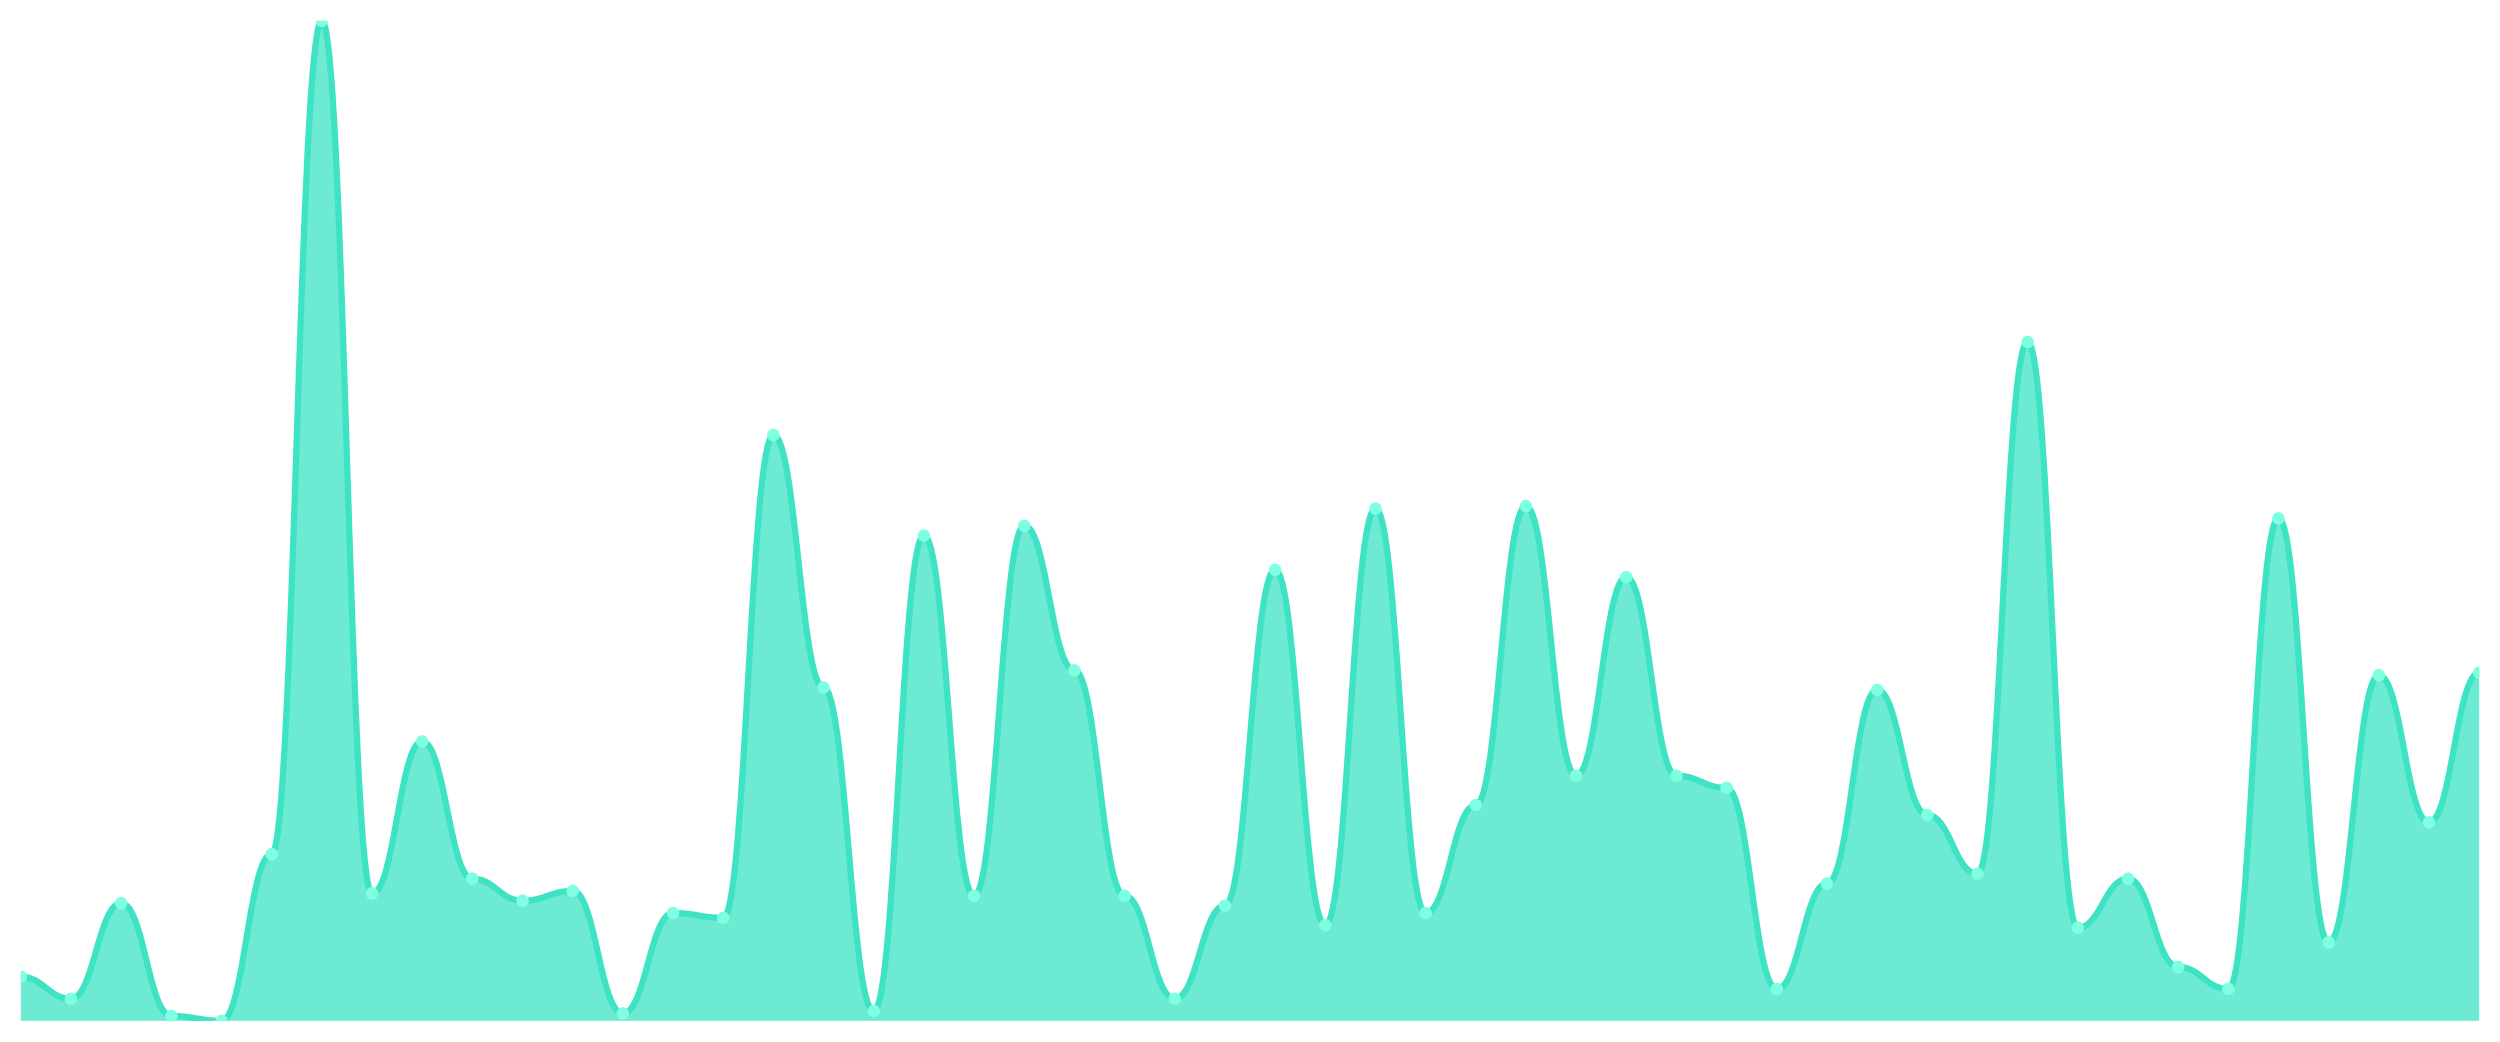
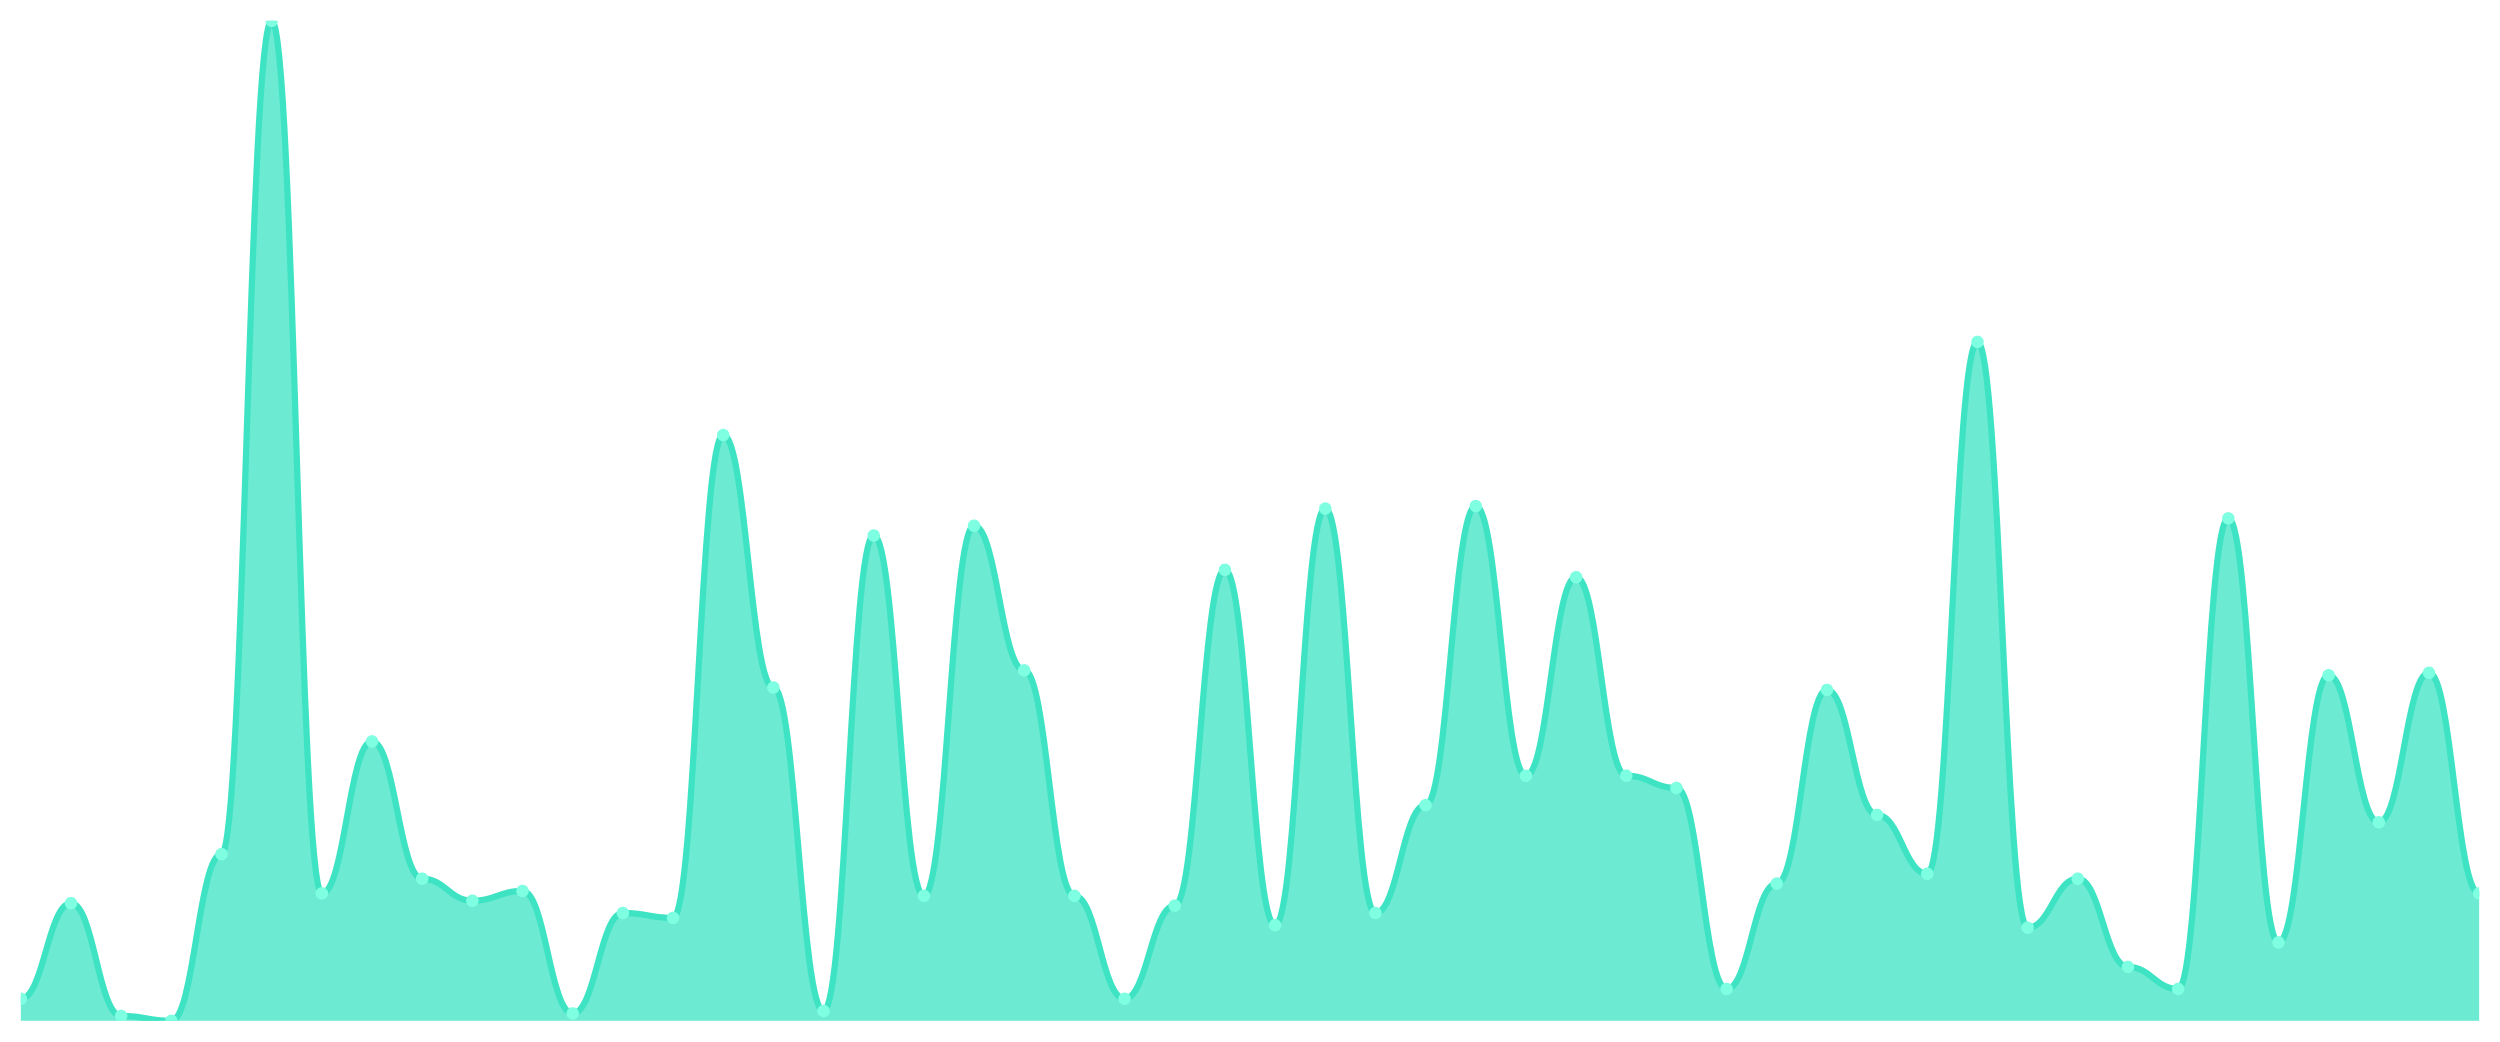
<svg xmlns="http://www.w3.org/2000/svg" viewBox="0 0 1200 500" width="1200" height="500">
  <defs>
    <clipPath id="c">
      <rect x="10" y="10" width="1180" height="480" />
    </clipPath>
  </defs>
  <rect width="1200" height="500" fill="none" />
  <g clip-path="url(#c)">
-     <path d="M 10,490 L 10,468.824 C 20.837,468.824 23.245,479.412 34.082,479.412 C 44.918,479.412 47.327,433.529 58.163,433.529 C 69,433.529 71.408,487.647 82.245,487.647 C 93.082,487.647 95.49,490 106.327,490 C 117.163,490 119.571,410 130.408,410 C 141.245,410 143.653,10 154.49,10 C 165.327,10 167.735,428.824 178.571,428.824 C 189.408,428.824 191.816,355.882 202.653,355.882 C 213.49,355.882 215.898,421.765 226.735,421.765 C 237.571,421.765 239.98,432.353 250.816,432.353 C 261.653,432.353 264.061,427.647 274.898,427.647 C 285.735,427.647 288.143,486.471 298.98,486.471 C 309.816,486.471 312.224,438.235 323.061,438.235 C 333.898,438.235 336.306,440.588 347.143,440.588 C 357.98,440.588 360.388,208.824 371.224,208.824 C 382.061,208.824 384.469,330 395.306,330 C 406.143,330 408.551,485.294 419.388,485.294 C 430.224,485.294 432.633,257.059 443.469,257.059 C 454.306,257.059 456.714,430 467.551,430 C 478.388,430 480.796,252.353 491.633,252.353 C 502.469,252.353 504.878,321.765 515.714,321.765 C 526.551,321.765 528.959,430 539.796,430 C 550.633,430 553.041,479.412 563.878,479.412 C 574.714,479.412 577.122,434.706 587.959,434.706 C 598.796,434.706 601.204,273.529 612.041,273.529 C 622.878,273.529 625.286,444.118 636.122,444.118 C 646.959,444.118 649.367,244.118 660.204,244.118 C 671.041,244.118 673.449,438.235 684.286,438.235 C 695.122,438.235 697.531,386.471 708.367,386.471 C 719.204,386.471 721.612,242.941 732.449,242.941 C 743.286,242.941 745.694,372.353 756.531,372.353 C 767.367,372.353 769.776,277.059 780.612,277.059 C 791.449,277.059 793.857,372.353 804.694,372.353 C 815.531,372.353 817.939,378.235 828.776,378.235 C 839.612,378.235 842.02,474.706 852.857,474.706 C 863.694,474.706 866.102,424.118 876.939,424.118 C 887.776,424.118 890.184,331.176 901.02,331.176 C 911.857,331.176 914.265,391.176 925.102,391.176 C 935.939,391.176 938.347,419.412 949.184,419.412 C 960.02,419.412 962.429,164.118 973.265,164.118 C 984.102,164.118 986.51,445.294 997.347,445.294 C 1008.184,445.294 1010.592,421.765 1021.429,421.765 C 1032.265,421.765 1034.673,464.118 1045.51,464.118 C 1056.347,464.118 1058.755,474.706 1069.592,474.706 C 1080.429,474.706 1082.837,248.824 1093.673,248.824 C 1104.51,248.824 1106.918,452.353 1117.755,452.353 C 1128.592,452.353 1131,324.118 1141.837,324.118 C 1152.673,324.118 1155.082,394.706 1165.918,394.706 C 1176.755,394.706 1179.163,322.941 1190,322.941 L 1190,490 Z" fill="rgba(61,227,195,0.75)" />
-     <path d="M 10,468.824 C 20.837,468.824 23.245,479.412 34.082,479.412 C 44.918,479.412 47.327,433.529 58.163,433.529 C 69,433.529 71.408,487.647 82.245,487.647 C 93.082,487.647 95.49,490 106.327,490 C 117.163,490 119.571,410 130.408,410 C 141.245,410 143.653,10 154.49,10 C 165.327,10 167.735,428.824 178.571,428.824 C 189.408,428.824 191.816,355.882 202.653,355.882 C 213.49,355.882 215.898,421.765 226.735,421.765 C 237.571,421.765 239.98,432.353 250.816,432.353 C 261.653,432.353 264.061,427.647 274.898,427.647 C 285.735,427.647 288.143,486.471 298.98,486.471 C 309.816,486.471 312.224,438.235 323.061,438.235 C 333.898,438.235 336.306,440.588 347.143,440.588 C 357.98,440.588 360.388,208.824 371.224,208.824 C 382.061,208.824 384.469,330 395.306,330 C 406.143,330 408.551,485.294 419.388,485.294 C 430.224,485.294 432.633,257.059 443.469,257.059 C 454.306,257.059 456.714,430 467.551,430 C 478.388,430 480.796,252.353 491.633,252.353 C 502.469,252.353 504.878,321.765 515.714,321.765 C 526.551,321.765 528.959,430 539.796,430 C 550.633,430 553.041,479.412 563.878,479.412 C 574.714,479.412 577.122,434.706 587.959,434.706 C 598.796,434.706 601.204,273.529 612.041,273.529 C 622.878,273.529 625.286,444.118 636.122,444.118 C 646.959,444.118 649.367,244.118 660.204,244.118 C 671.041,244.118 673.449,438.235 684.286,438.235 C 695.122,438.235 697.531,386.471 708.367,386.471 C 719.204,386.471 721.612,242.941 732.449,242.941 C 743.286,242.941 745.694,372.353 756.531,372.353 C 767.367,372.353 769.776,277.059 780.612,277.059 C 791.449,277.059 793.857,372.353 804.694,372.353 C 815.531,372.353 817.939,378.235 828.776,378.235 C 839.612,378.235 842.02,474.706 852.857,474.706 C 863.694,474.706 866.102,424.118 876.939,424.118 C 887.776,424.118 890.184,331.176 901.02,331.176 C 911.857,331.176 914.265,391.176 925.102,391.176 C 935.939,391.176 938.347,419.412 949.184,419.412 C 960.02,419.412 962.429,164.118 973.265,164.118 C 984.102,164.118 986.51,445.294 997.347,445.294 C 1008.184,445.294 1010.592,421.765 1021.429,421.765 C 1032.265,421.765 1034.673,464.118 1045.51,464.118 C 1056.347,464.118 1058.755,474.706 1069.592,474.706 C 1080.429,474.706 1082.837,248.824 1093.673,248.824 C 1104.51,248.824 1106.918,452.353 1117.755,452.353 C 1128.592,452.353 1131,324.118 1141.837,324.118 C 1152.673,324.118 1155.082,394.706 1165.918,394.706 C 1176.755,394.706 1179.163,322.941 1190,322.941" fill="none" stroke="#3de3c3" stroke-width="3" stroke-linecap="round" stroke-linejoin="round" />
-     <circle cx="10" cy="468.824" r="3" fill="#7fffe1" />
-     <circle cx="34.082" cy="479.412" r="3" fill="#7fffe1" />
-     <circle cx="58.163" cy="433.529" r="3" fill="#7fffe1" />
-     <circle cx="82.245" cy="487.647" r="3" fill="#7fffe1" />
-     <circle cx="106.327" cy="490" r="3" fill="#7fffe1" />
-     <circle cx="130.408" cy="410" r="3" fill="#7fffe1" />
-     <circle cx="154.49" cy="10" r="3" fill="#7fffe1" />
-     <circle cx="178.571" cy="428.824" r="3" fill="#7fffe1" />
-     <circle cx="202.653" cy="355.882" r="3" fill="#7fffe1" />
-     <circle cx="226.735" cy="421.765" r="3" fill="#7fffe1" />
-     <circle cx="250.816" cy="432.353" r="3" fill="#7fffe1" />
-     <circle cx="274.898" cy="427.647" r="3" fill="#7fffe1" />
-     <circle cx="298.98" cy="486.471" r="3" fill="#7fffe1" />
-     <circle cx="323.061" cy="438.235" r="3" fill="#7fffe1" />
-     <circle cx="347.143" cy="440.588" r="3" fill="#7fffe1" />
-     <circle cx="371.224" cy="208.824" r="3" fill="#7fffe1" />
-     <circle cx="395.306" cy="330" r="3" fill="#7fffe1" />
-     <circle cx="419.388" cy="485.294" r="3" fill="#7fffe1" />
-     <circle cx="443.469" cy="257.059" r="3" fill="#7fffe1" />
-     <circle cx="467.551" cy="430" r="3" fill="#7fffe1" />
-     <circle cx="491.633" cy="252.353" r="3" fill="#7fffe1" />
-     <circle cx="515.714" cy="321.765" r="3" fill="#7fffe1" />
-     <circle cx="539.796" cy="430" r="3" fill="#7fffe1" />
-     <circle cx="563.878" cy="479.412" r="3" fill="#7fffe1" />
-     <circle cx="587.959" cy="434.706" r="3" fill="#7fffe1" />
-     <circle cx="612.041" cy="273.529" r="3" fill="#7fffe1" />
-     <circle cx="636.122" cy="444.118" r="3" fill="#7fffe1" />
-     <circle cx="660.204" cy="244.118" r="3" fill="#7fffe1" />
-     <circle cx="684.286" cy="438.235" r="3" fill="#7fffe1" />
-     <circle cx="708.367" cy="386.471" r="3" fill="#7fffe1" />
-     <circle cx="732.449" cy="242.941" r="3" fill="#7fffe1" />
-     <circle cx="756.531" cy="372.353" r="3" fill="#7fffe1" />
-     <circle cx="780.612" cy="277.059" r="3" fill="#7fffe1" />
-     <circle cx="804.694" cy="372.353" r="3" fill="#7fffe1" />
-     <circle cx="828.776" cy="378.235" r="3" fill="#7fffe1" />
-     <circle cx="852.857" cy="474.706" r="3" fill="#7fffe1" />
-     <circle cx="876.939" cy="424.118" r="3" fill="#7fffe1" />
-     <circle cx="901.02" cy="331.176" r="3" fill="#7fffe1" />
-     <circle cx="925.102" cy="391.176" r="3" fill="#7fffe1" />
-     <circle cx="949.184" cy="419.412" r="3" fill="#7fffe1" />
-     <circle cx="973.265" cy="164.118" r="3" fill="#7fffe1" />
-     <circle cx="997.347" cy="445.294" r="3" fill="#7fffe1" />
-     <circle cx="1021.429" cy="421.765" r="3" fill="#7fffe1" />
-     <circle cx="1045.51" cy="464.118" r="3" fill="#7fffe1" />
-     <circle cx="1069.592" cy="474.706" r="3" fill="#7fffe1" />
-     <circle cx="1093.673" cy="248.824" r="3" fill="#7fffe1" />
-     <circle cx="1117.755" cy="452.353" r="3" fill="#7fffe1" />
-     <circle cx="1141.837" cy="324.118" r="3" fill="#7fffe1" />
-     <circle cx="1165.918" cy="394.706" r="3" fill="#7fffe1" />
-     <circle cx="1190" cy="322.941" r="3" fill="#7fffe1" />
+     <path d="M 10,490 L 10,479.412 C 20.837,479.412 23.245,433.529 34.082,433.529 C 44.918,433.529 47.327,487.647 58.163,487.647 C 69,487.647 71.408,490 82.245,490 C 93.082,490 95.49,410 106.327,410 C 117.163,410 119.571,10 130.408,10 C 141.245,10 143.653,428.824 154.49,428.824 C 165.327,428.824 167.735,355.882 178.571,355.882 C 189.408,355.882 191.816,421.765 202.653,421.765 C 213.49,421.765 215.898,432.353 226.735,432.353 C 237.571,432.353 239.98,427.647 250.816,427.647 C 261.653,427.647 264.061,486.471 274.898,486.471 C 285.735,486.471 288.143,438.235 298.98,438.235 C 309.816,438.235 312.224,440.588 323.061,440.588 C 333.898,440.588 336.306,208.824 347.143,208.824 C 357.98,208.824 360.388,330 371.224,330 C 382.061,330 384.469,485.294 395.306,485.294 C 406.143,485.294 408.551,257.059 419.388,257.059 C 430.224,257.059 432.633,430 443.469,430 C 454.306,430 456.714,252.353 467.551,252.353 C 478.388,252.353 480.796,321.765 491.633,321.765 C 502.469,321.765 504.878,430 515.714,430 C 526.551,430 528.959,479.412 539.796,479.412 C 550.633,479.412 553.041,434.706 563.878,434.706 C 574.714,434.706 577.122,273.529 587.959,273.529 C 598.796,273.529 601.204,444.118 612.041,444.118 C 622.878,444.118 625.286,244.118 636.122,244.118 C 646.959,244.118 649.367,438.235 660.204,438.235 C 671.041,438.235 673.449,386.471 684.286,386.471 C 695.122,386.471 697.531,242.941 708.367,242.941 C 719.204,242.941 721.612,372.353 732.449,372.353 C 743.286,372.353 745.694,277.059 756.531,277.059 C 767.367,277.059 769.776,372.353 780.612,372.353 C 791.449,372.353 793.857,378.235 804.694,378.235 C 815.531,378.235 817.939,474.706 828.776,474.706 C 839.612,474.706 842.02,424.118 852.857,424.118 C 863.694,424.118 866.102,331.176 876.939,331.176 C 887.776,331.176 890.184,391.176 901.02,391.176 C 911.857,391.176 914.265,419.412 925.102,419.412 C 935.939,419.412 938.347,164.118 949.184,164.118 C 960.02,164.118 962.429,445.294 973.265,445.294 C 984.102,445.294 986.51,421.765 997.347,421.765 C 1008.184,421.765 1010.592,464.118 1021.429,464.118 C 1032.265,464.118 1034.673,474.706 1045.51,474.706 C 1056.347,474.706 1058.755,248.824 1069.592,248.824 C 1080.429,248.824 1082.837,452.353 1093.673,452.353 C 1104.51,452.353 1106.918,324.118 1117.755,324.118 C 1128.592,324.118 1131,394.706 1141.837,394.706 C 1152.673,394.706 1155.082,322.941 1165.918,322.941 C 1176.755,322.941 1179.163,428.824 1190,428.824 L 1190,490 Z" fill="rgba(61,227,195,0.75)" />
+     <path d="M 10,479.412 C 20.837,479.412 23.245,433.529 34.082,433.529 C 44.918,433.529 47.327,487.647 58.163,487.647 C 69,487.647 71.408,490 82.245,490 C 93.082,490 95.49,410 106.327,410 C 117.163,410 119.571,10 130.408,10 C 141.245,10 143.653,428.824 154.49,428.824 C 165.327,428.824 167.735,355.882 178.571,355.882 C 189.408,355.882 191.816,421.765 202.653,421.765 C 213.49,421.765 215.898,432.353 226.735,432.353 C 237.571,432.353 239.98,427.647 250.816,427.647 C 261.653,427.647 264.061,486.471 274.898,486.471 C 285.735,486.471 288.143,438.235 298.98,438.235 C 309.816,438.235 312.224,440.588 323.061,440.588 C 333.898,440.588 336.306,208.824 347.143,208.824 C 357.98,208.824 360.388,330 371.224,330 C 382.061,330 384.469,485.294 395.306,485.294 C 406.143,485.294 408.551,257.059 419.388,257.059 C 430.224,257.059 432.633,430 443.469,430 C 454.306,430 456.714,252.353 467.551,252.353 C 478.388,252.353 480.796,321.765 491.633,321.765 C 502.469,321.765 504.878,430 515.714,430 C 526.551,430 528.959,479.412 539.796,479.412 C 550.633,479.412 553.041,434.706 563.878,434.706 C 574.714,434.706 577.122,273.529 587.959,273.529 C 598.796,273.529 601.204,444.118 612.041,444.118 C 622.878,444.118 625.286,244.118 636.122,244.118 C 646.959,244.118 649.367,438.235 660.204,438.235 C 671.041,438.235 673.449,386.471 684.286,386.471 C 695.122,386.471 697.531,242.941 708.367,242.941 C 719.204,242.941 721.612,372.353 732.449,372.353 C 743.286,372.353 745.694,277.059 756.531,277.059 C 767.367,277.059 769.776,372.353 780.612,372.353 C 791.449,372.353 793.857,378.235 804.694,378.235 C 815.531,378.235 817.939,474.706 828.776,474.706 C 839.612,474.706 842.02,424.118 852.857,424.118 C 863.694,424.118 866.102,331.176 876.939,331.176 C 887.776,331.176 890.184,391.176 901.02,391.176 C 911.857,391.176 914.265,419.412 925.102,419.412 C 935.939,419.412 938.347,164.118 949.184,164.118 C 960.02,164.118 962.429,445.294 973.265,445.294 C 984.102,445.294 986.51,421.765 997.347,421.765 C 1008.184,421.765 1010.592,464.118 1021.429,464.118 C 1032.265,464.118 1034.673,474.706 1045.51,474.706 C 1056.347,474.706 1058.755,248.824 1069.592,248.824 C 1080.429,248.824 1082.837,452.353 1093.673,452.353 C 1104.51,452.353 1106.918,324.118 1117.755,324.118 C 1128.592,324.118 1131,394.706 1141.837,394.706 C 1152.673,394.706 1155.082,322.941 1165.918,322.941 C 1176.755,322.941 1179.163,428.824 1190,428.824" fill="none" stroke="#3de3c3" stroke-width="3" stroke-linecap="round" stroke-linejoin="round" />
+     <circle cx="10" cy="479.412" r="3" fill="#7fffe1" />
+     <circle cx="34.082" cy="433.529" r="3" fill="#7fffe1" />
+     <circle cx="58.163" cy="487.647" r="3" fill="#7fffe1" />
+     <circle cx="82.245" cy="490" r="3" fill="#7fffe1" />
+     <circle cx="106.327" cy="410" r="3" fill="#7fffe1" />
+     <circle cx="130.408" cy="10" r="3" fill="#7fffe1" />
+     <circle cx="154.49" cy="428.824" r="3" fill="#7fffe1" />
+     <circle cx="178.571" cy="355.882" r="3" fill="#7fffe1" />
+     <circle cx="202.653" cy="421.765" r="3" fill="#7fffe1" />
+     <circle cx="226.735" cy="432.353" r="3" fill="#7fffe1" />
+     <circle cx="250.816" cy="427.647" r="3" fill="#7fffe1" />
+     <circle cx="274.898" cy="486.471" r="3" fill="#7fffe1" />
+     <circle cx="298.98" cy="438.235" r="3" fill="#7fffe1" />
+     <circle cx="323.061" cy="440.588" r="3" fill="#7fffe1" />
+     <circle cx="347.143" cy="208.824" r="3" fill="#7fffe1" />
+     <circle cx="371.224" cy="330" r="3" fill="#7fffe1" />
+     <circle cx="395.306" cy="485.294" r="3" fill="#7fffe1" />
+     <circle cx="419.388" cy="257.059" r="3" fill="#7fffe1" />
+     <circle cx="443.469" cy="430" r="3" fill="#7fffe1" />
+     <circle cx="467.551" cy="252.353" r="3" fill="#7fffe1" />
+     <circle cx="491.633" cy="321.765" r="3" fill="#7fffe1" />
+     <circle cx="515.714" cy="430" r="3" fill="#7fffe1" />
+     <circle cx="539.796" cy="479.412" r="3" fill="#7fffe1" />
+     <circle cx="563.878" cy="434.706" r="3" fill="#7fffe1" />
+     <circle cx="587.959" cy="273.529" r="3" fill="#7fffe1" />
+     <circle cx="612.041" cy="444.118" r="3" fill="#7fffe1" />
+     <circle cx="636.122" cy="244.118" r="3" fill="#7fffe1" />
+     <circle cx="660.204" cy="438.235" r="3" fill="#7fffe1" />
+     <circle cx="684.286" cy="386.471" r="3" fill="#7fffe1" />
+     <circle cx="708.367" cy="242.941" r="3" fill="#7fffe1" />
+     <circle cx="732.449" cy="372.353" r="3" fill="#7fffe1" />
+     <circle cx="756.531" cy="277.059" r="3" fill="#7fffe1" />
+     <circle cx="780.612" cy="372.353" r="3" fill="#7fffe1" />
+     <circle cx="804.694" cy="378.235" r="3" fill="#7fffe1" />
+     <circle cx="828.776" cy="474.706" r="3" fill="#7fffe1" />
+     <circle cx="852.857" cy="424.118" r="3" fill="#7fffe1" />
+     <circle cx="876.939" cy="331.176" r="3" fill="#7fffe1" />
+     <circle cx="901.02" cy="391.176" r="3" fill="#7fffe1" />
+     <circle cx="925.102" cy="419.412" r="3" fill="#7fffe1" />
+     <circle cx="949.184" cy="164.118" r="3" fill="#7fffe1" />
+     <circle cx="973.265" cy="445.294" r="3" fill="#7fffe1" />
+     <circle cx="997.347" cy="421.765" r="3" fill="#7fffe1" />
+     <circle cx="1021.429" cy="464.118" r="3" fill="#7fffe1" />
+     <circle cx="1045.51" cy="474.706" r="3" fill="#7fffe1" />
+     <circle cx="1069.592" cy="248.824" r="3" fill="#7fffe1" />
+     <circle cx="1093.673" cy="452.353" r="3" fill="#7fffe1" />
+     <circle cx="1117.755" cy="324.118" r="3" fill="#7fffe1" />
+     <circle cx="1141.837" cy="394.706" r="3" fill="#7fffe1" />
+     <circle cx="1165.918" cy="322.941" r="3" fill="#7fffe1" />
+     <circle cx="1190" cy="428.824" r="3" fill="#7fffe1" />
  </g>
</svg>
